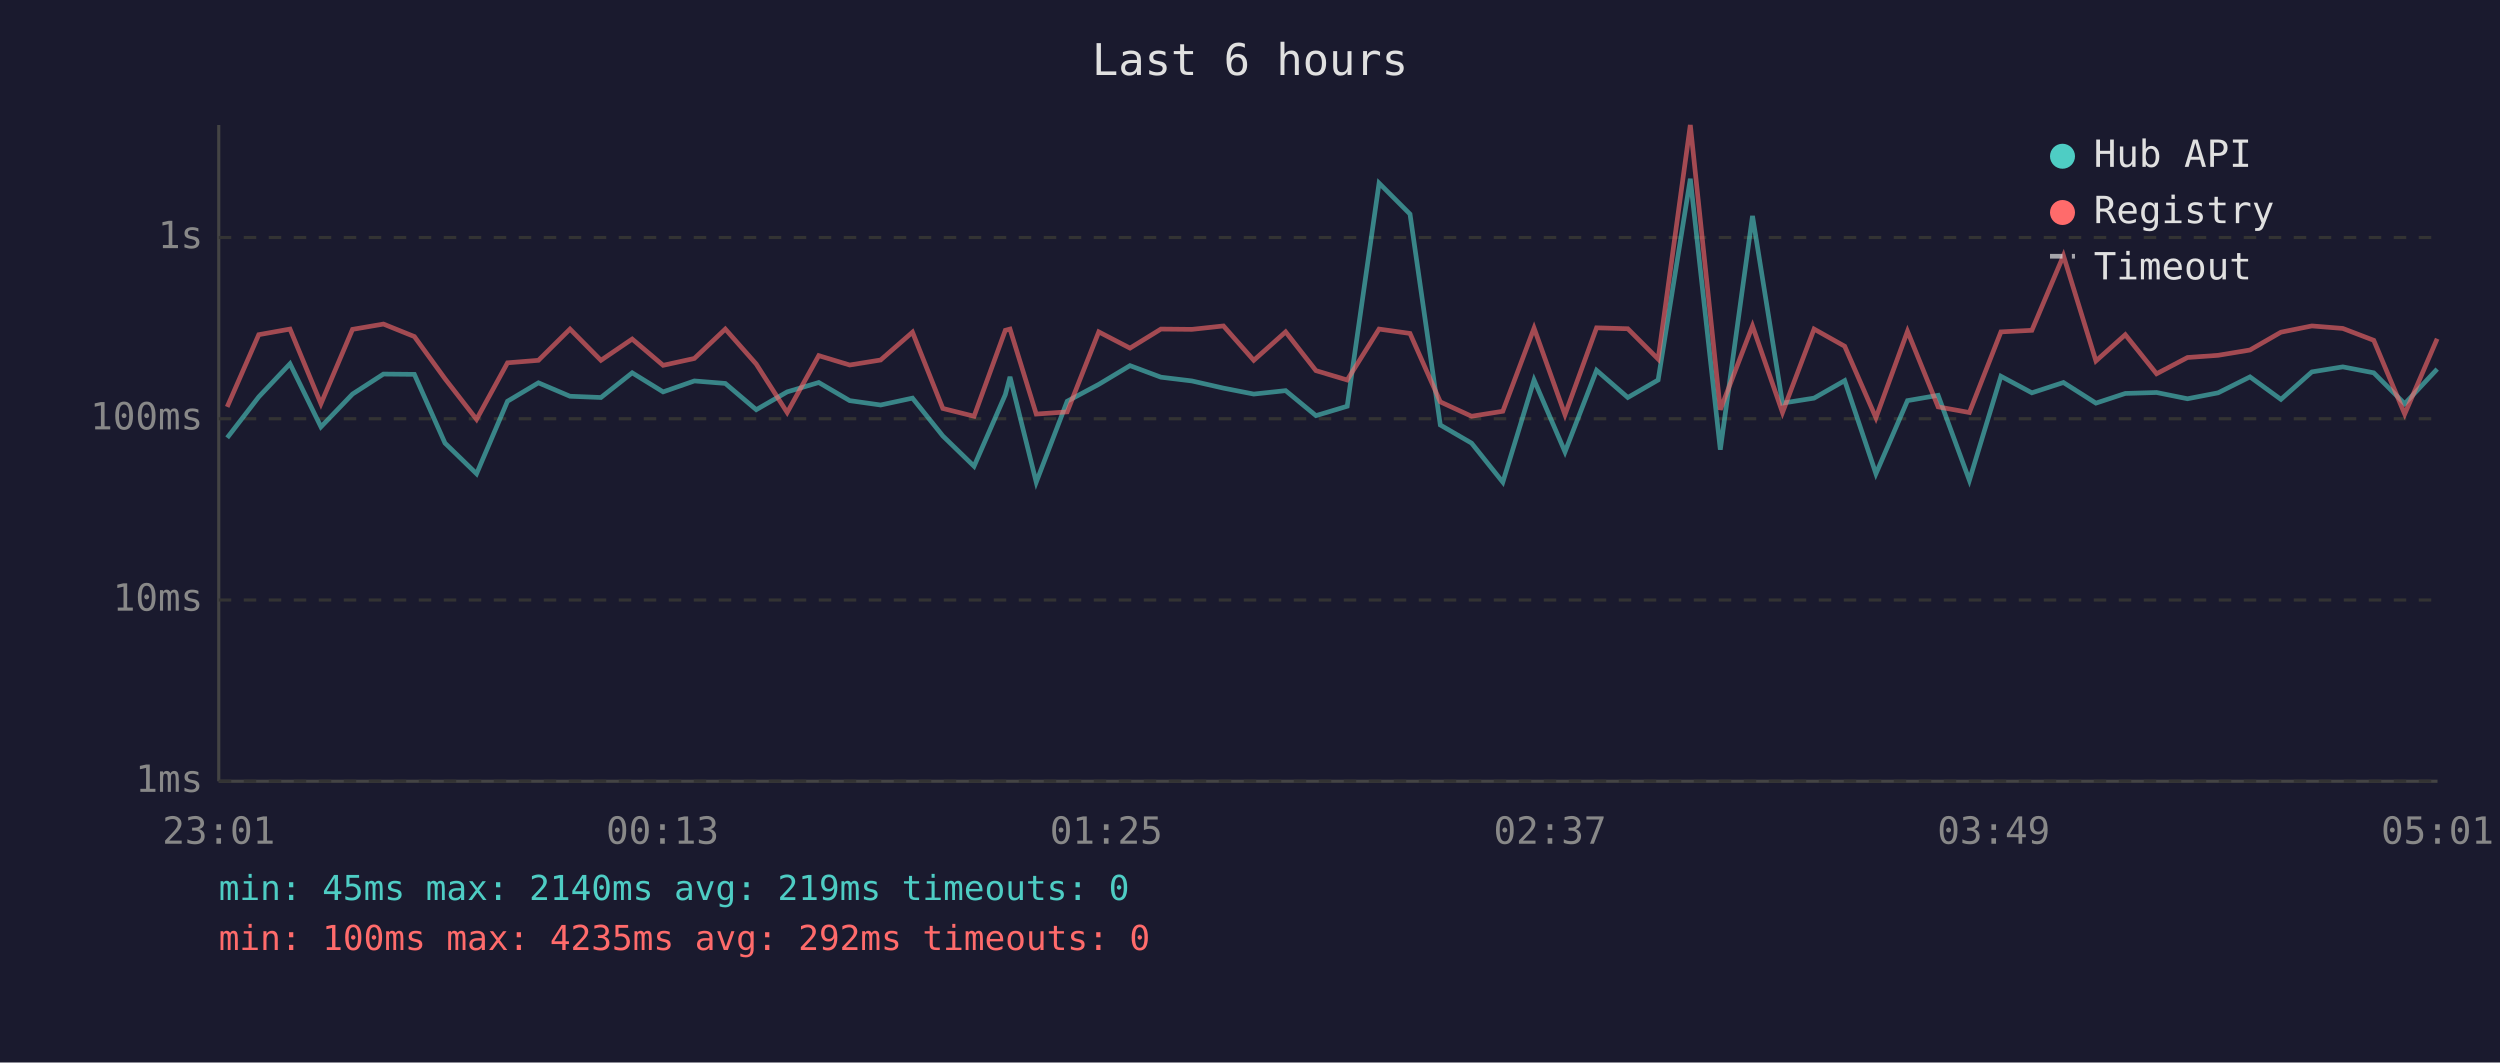
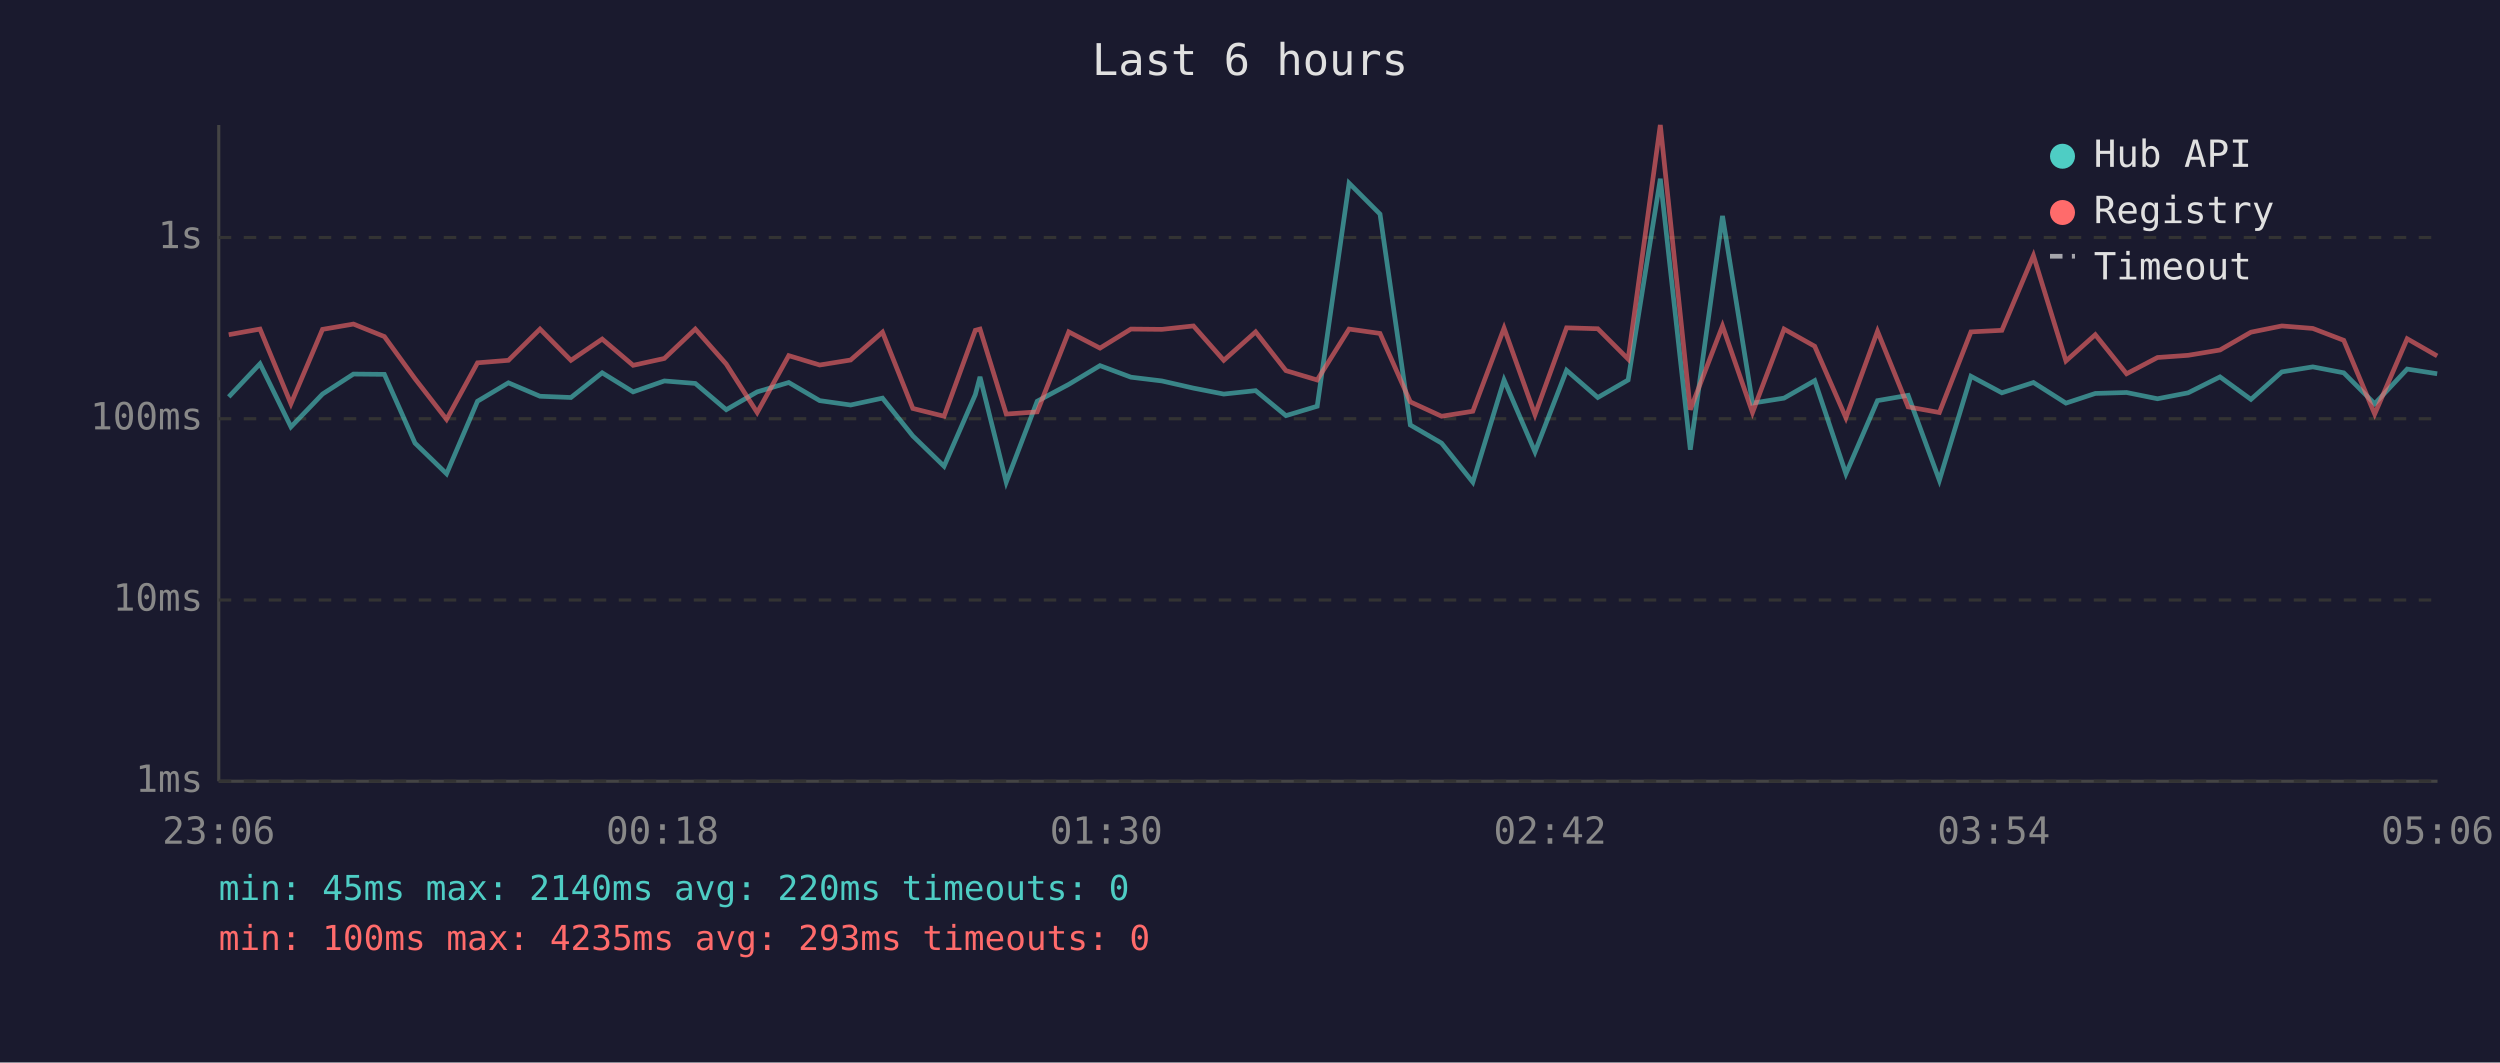
<svg xmlns="http://www.w3.org/2000/svg" viewBox="0 0 800 340" font-family="monospace" font-size="12">
  <rect width="800" height="340" fill="#1a1a2e" />
  <text x="400" y="24" fill="#e0e0e0" font-size="14" text-anchor="middle">Last 6 hours</text>
  <line x1="70" y1="40" x2="70" y2="250" stroke="#444" stroke-width="1" />
  <line x1="70" y1="250" x2="780" y2="250" stroke="#444" stroke-width="1" />
  <line x1="70" y1="250" x2="780" y2="250" stroke="#333" stroke-width="1" stroke-dasharray="4" />
  <text x="65" y="250" fill="#888" text-anchor="end" dominant-baseline="middle">1ms</text>
  <line x1="70" y1="192" x2="780" y2="192" stroke="#333" stroke-width="1" stroke-dasharray="4" />
  <text x="65" y="192" fill="#888" text-anchor="end" dominant-baseline="middle">10ms</text>
  <line x1="70" y1="134" x2="780" y2="134" stroke="#333" stroke-width="1" stroke-dasharray="4" />
  <text x="65" y="134" fill="#888" text-anchor="end" dominant-baseline="middle">100ms</text>
  <line x1="70" y1="76" x2="780" y2="76" stroke="#333" stroke-width="1" stroke-dasharray="4" />
  <text x="65" y="76" fill="#888" text-anchor="end" dominant-baseline="middle">1s</text>
-   <text x="70" y="270" fill="#888" text-anchor="middle">23:01</text>
-   <text x="212" y="270" fill="#888" text-anchor="middle">00:13</text>
-   <text x="354" y="270" fill="#888" text-anchor="middle">01:25</text>
-   <text x="496" y="270" fill="#888" text-anchor="middle">02:37</text>
-   <text x="638" y="270" fill="#888" text-anchor="middle">03:49</text>
-   <text x="780" y="270" fill="#888" text-anchor="middle">05:01</text>
-   <polyline points="72.7,140.1 82.8,127.0 92.8,116.4 102.7,136.6 112.8,126.1 122.7,119.7 132.6,119.8 142.4,141.8 152.5,151.6 162.4,128.4 172.3,122.5 182.4,126.8 192.3,127.2 202.3,119.3 212.2,125.4 222.2,121.9 232.1,122.7 242.0,131.1 251.9,125.4 262.0,122.4 271.9,128.2 281.8,129.6 292.0,127.4 301.7,139.5 311.7,149.2 321.7,126.3 323.2,120.6 331.6,154.3 341.5,128.4 351.6,123.0 361.6,117.0 371.5,120.7 381.4,121.9 391.5,124.2 401.2,126.1 411.4,125.0 421.1,133.0 431.1,130.0 441.3,58.6 451.2,68.5 460.9,136.0 470.9,141.8 480.9,154.3 490.9,121.6 500.8,144.6 510.9,118.5 520.9,127.2 530.6,121.6 540.9,57.2 550.5,143.9 560.8,69.1 570.4,129.0 580.5,127.4 590.3,121.8 600.3,151.6 610.4,128.2 620.2,126.5 630.2,153.7 640.3,120.4 650.2,125.7 660.3,122.4 670.7,129.0 680.1,125.9 690.1,125.6 700.0,127.6 709.8,125.7 720.0,120.6 729.9,127.8 739.8,119.0 749.7,117.4 759.6,119.3 769.5,129.2 779.9,118.1" fill="none" stroke="#4ecdc4" stroke-width="1.5" opacity="0.6" />
-   <polyline points="72.7,130.2 82.8,107.1 92.8,105.3 102.7,129.2 112.8,105.4 122.7,103.7 132.6,107.7 142.4,121.2 152.5,134.2 162.4,116.1 172.3,115.3 182.4,105.3 192.3,115.3 202.3,108.5 212.2,116.9 222.2,114.7 232.1,105.3 242.0,116.5 251.9,132.0 262.0,113.8 271.9,116.8 281.8,115.2 292.0,106.3 301.7,130.7 311.7,133.2 321.7,105.7 323.2,105.3 331.6,132.5 341.5,131.8 351.6,106.2 361.6,111.4 371.5,105.3 381.4,105.4 391.5,104.3 401.2,115.3 411.4,106.2 421.1,118.6 431.1,121.6 441.3,105.3 451.2,106.7 460.9,128.6 470.9,133.2 480.9,131.6 490.9,105.0 500.8,132.7 510.9,104.9 520.9,105.2 530.6,114.9 540.9,40.0 550.5,131.1 560.8,104.3 570.4,132.0 580.5,105.3 590.3,110.8 600.3,133.7 610.4,106.0 620.2,130.2 630.2,132.0 640.3,106.2 650.2,105.7 660.3,81.8 670.7,115.5 680.1,107.1 690.1,119.6 700.0,114.4 709.8,113.7 720.0,112.0 729.9,106.3 739.8,104.3 749.7,105.1 759.6,108.9 769.5,132.5 779.9,108.4" fill="none" stroke="#ff6b6b" stroke-width="1.5" opacity="0.6" />
+   <text x="70" y="270" fill="#888" text-anchor="middle">23:06</text>
+   <text x="212" y="270" fill="#888" text-anchor="middle">00:18</text>
+   <text x="354" y="270" fill="#888" text-anchor="middle">01:30</text>
+   <text x="496" y="270" fill="#888" text-anchor="middle">02:42</text>
+   <text x="638" y="270" fill="#888" text-anchor="middle">03:54</text>
+   <text x="780" y="270" fill="#888" text-anchor="middle">05:06</text>
+   <polyline points="73.2,127.0 83.2,116.4 93.1,136.6 103.2,126.1 113.1,119.7 123.0,119.8 132.8,141.8 142.9,151.6 152.8,128.4 162.7,122.5 172.8,126.8 182.7,127.2 192.7,119.3 202.6,125.4 212.6,121.9 222.5,122.7 232.4,131.1 242.3,125.4 252.4,122.4 262.3,128.2 272.2,129.6 282.4,127.4 292.1,139.5 302.1,149.2 312.1,126.3 313.6,120.6 322.0,154.3 331.9,128.4 342.0,123.0 352.0,117.0 361.9,120.7 371.8,121.9 381.9,124.2 391.6,126.1 401.8,125.0 411.5,133.0 421.5,130.0 431.7,58.6 441.6,68.5 451.3,136.0 461.3,141.8 471.3,154.3 481.3,121.6 491.2,144.6 501.3,118.5 511.3,127.2 521.0,121.6 531.3,57.2 540.9,143.9 551.2,69.1 560.8,129.0 570.9,127.4 580.7,121.8 590.7,151.6 600.8,128.2 610.6,126.5 620.6,153.7 630.7,120.4 640.6,125.7 650.7,122.4 661.1,129.0 670.5,125.9 680.5,125.6 690.4,127.6 700.2,125.7 710.4,120.6 720.3,127.8 730.2,119.0 740.1,117.4 750.0,119.3 759.9,129.2 770.3,118.1 779.9,119.6" fill="none" stroke="#4ecdc4" stroke-width="1.5" opacity="0.6" />
+   <polyline points="73.2,107.1 83.2,105.3 93.1,129.2 103.2,105.4 113.1,103.7 123.0,107.7 132.8,121.2 142.9,134.2 152.8,116.1 162.7,115.3 172.8,105.3 182.7,115.3 192.7,108.5 202.6,116.9 212.6,114.7 222.5,105.3 232.4,116.5 242.3,132.0 252.4,113.8 262.3,116.8 272.2,115.2 282.4,106.3 292.1,130.7 302.1,133.2 312.1,105.7 313.6,105.3 322.0,132.5 331.9,131.8 342.0,106.2 352.0,111.4 361.9,105.3 371.8,105.4 381.9,104.3 391.6,115.3 401.8,106.2 411.5,118.6 421.5,121.6 431.7,105.3 441.6,106.7 451.3,128.6 461.3,133.2 471.3,131.6 481.3,105.0 491.2,132.7 501.3,104.9 511.3,105.2 521.0,114.9 531.3,40.0 540.9,131.1 551.2,104.3 560.8,132.0 570.9,105.3 580.7,110.8 590.7,133.7 600.8,106.0 610.6,130.2 620.6,132.0 630.7,106.2 640.6,105.7 650.7,81.8 661.1,115.5 670.5,107.1 680.5,119.6 690.4,114.4 700.2,113.7 710.4,112.0 720.3,106.3 730.2,104.3 740.1,105.1 750.0,108.9 759.9,132.5 770.3,108.4 779.9,113.9" fill="none" stroke="#ff6b6b" stroke-width="1.5" opacity="0.6" />
  <circle cx="660" cy="50" r="4" fill="#4ecdc4" />
  <text x="670" y="50" fill="#e0e0e0" dominant-baseline="middle">Hub API</text>
  <circle cx="660" cy="68" r="4" fill="#ff6b6b" />
  <text x="670" y="68" fill="#e0e0e0" dominant-baseline="middle">Registry</text>
  <line x1="656" y1="82" x2="664" y2="82" stroke="#e0e0e0" stroke-width="1.5" stroke-dasharray="4,3" opacity="0.7" />
  <text x="670" y="86" fill="#e0e0e0" dominant-baseline="middle">Timeout</text>
-   <text x="70" y="288" fill="#4ecdc4" font-size="11">min: 45ms  max: 2140ms  avg: 219ms  timeouts: 0</text>
-   <text x="70" y="304" fill="#ff6b6b" font-size="11">min: 100ms  max: 4235ms  avg: 292ms  timeouts: 0</text>
+   <text x="70" y="288" fill="#4ecdc4" font-size="11">min: 45ms  max: 2140ms  avg: 220ms  timeouts: 0</text>
+   <text x="70" y="304" fill="#ff6b6b" font-size="11">min: 100ms  max: 4235ms  avg: 293ms  timeouts: 0</text>
</svg>
